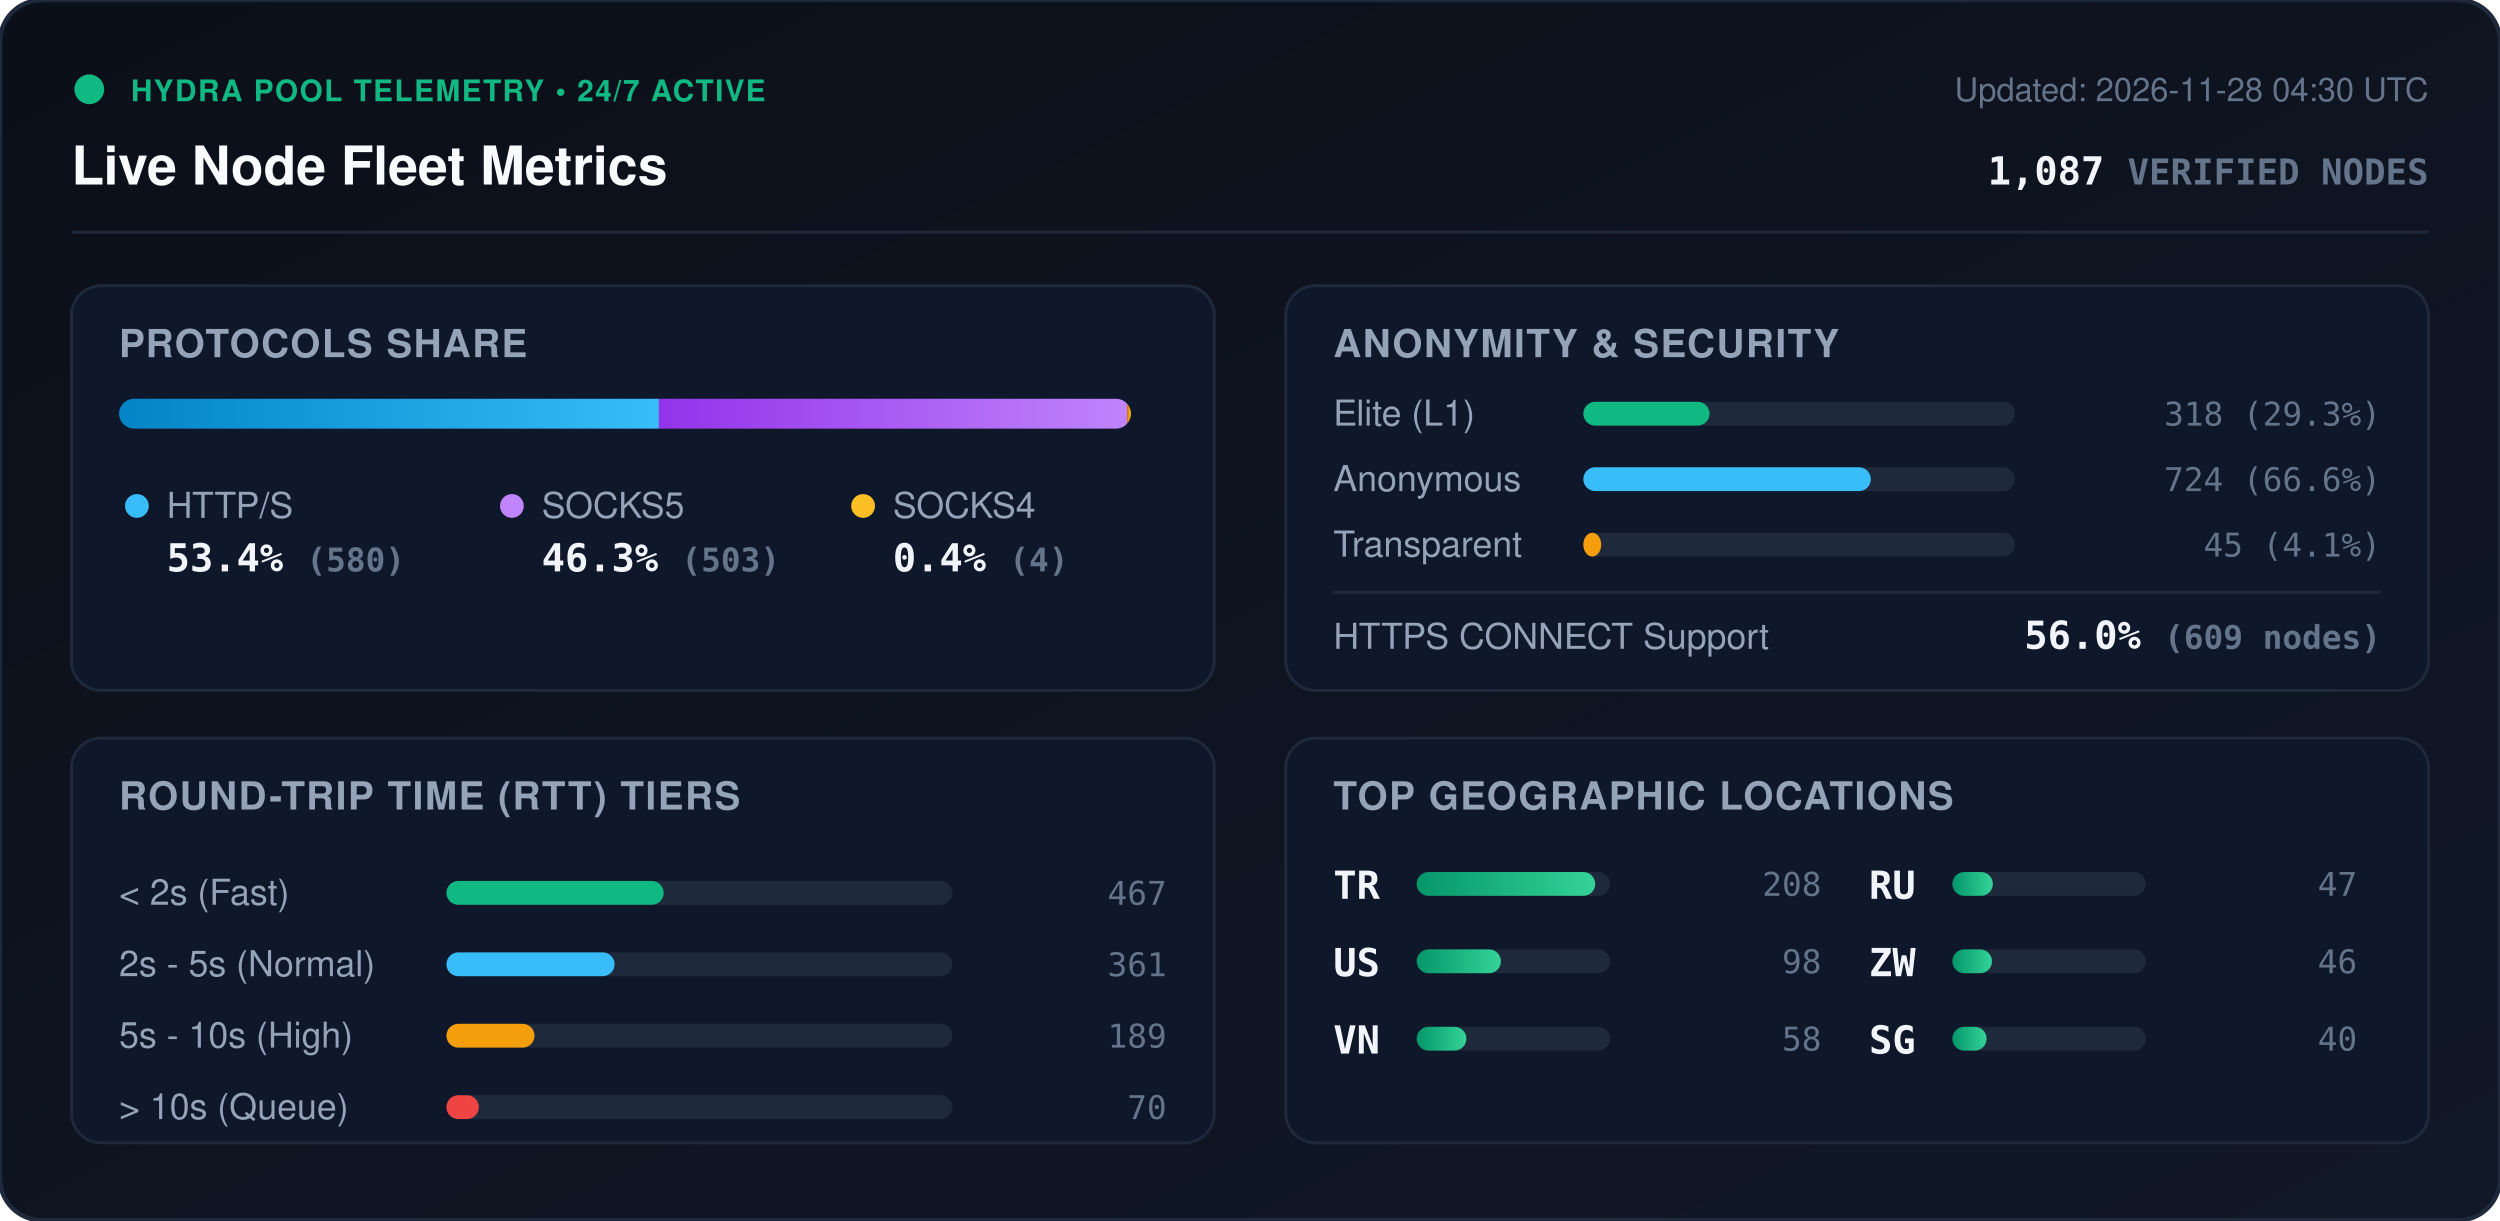
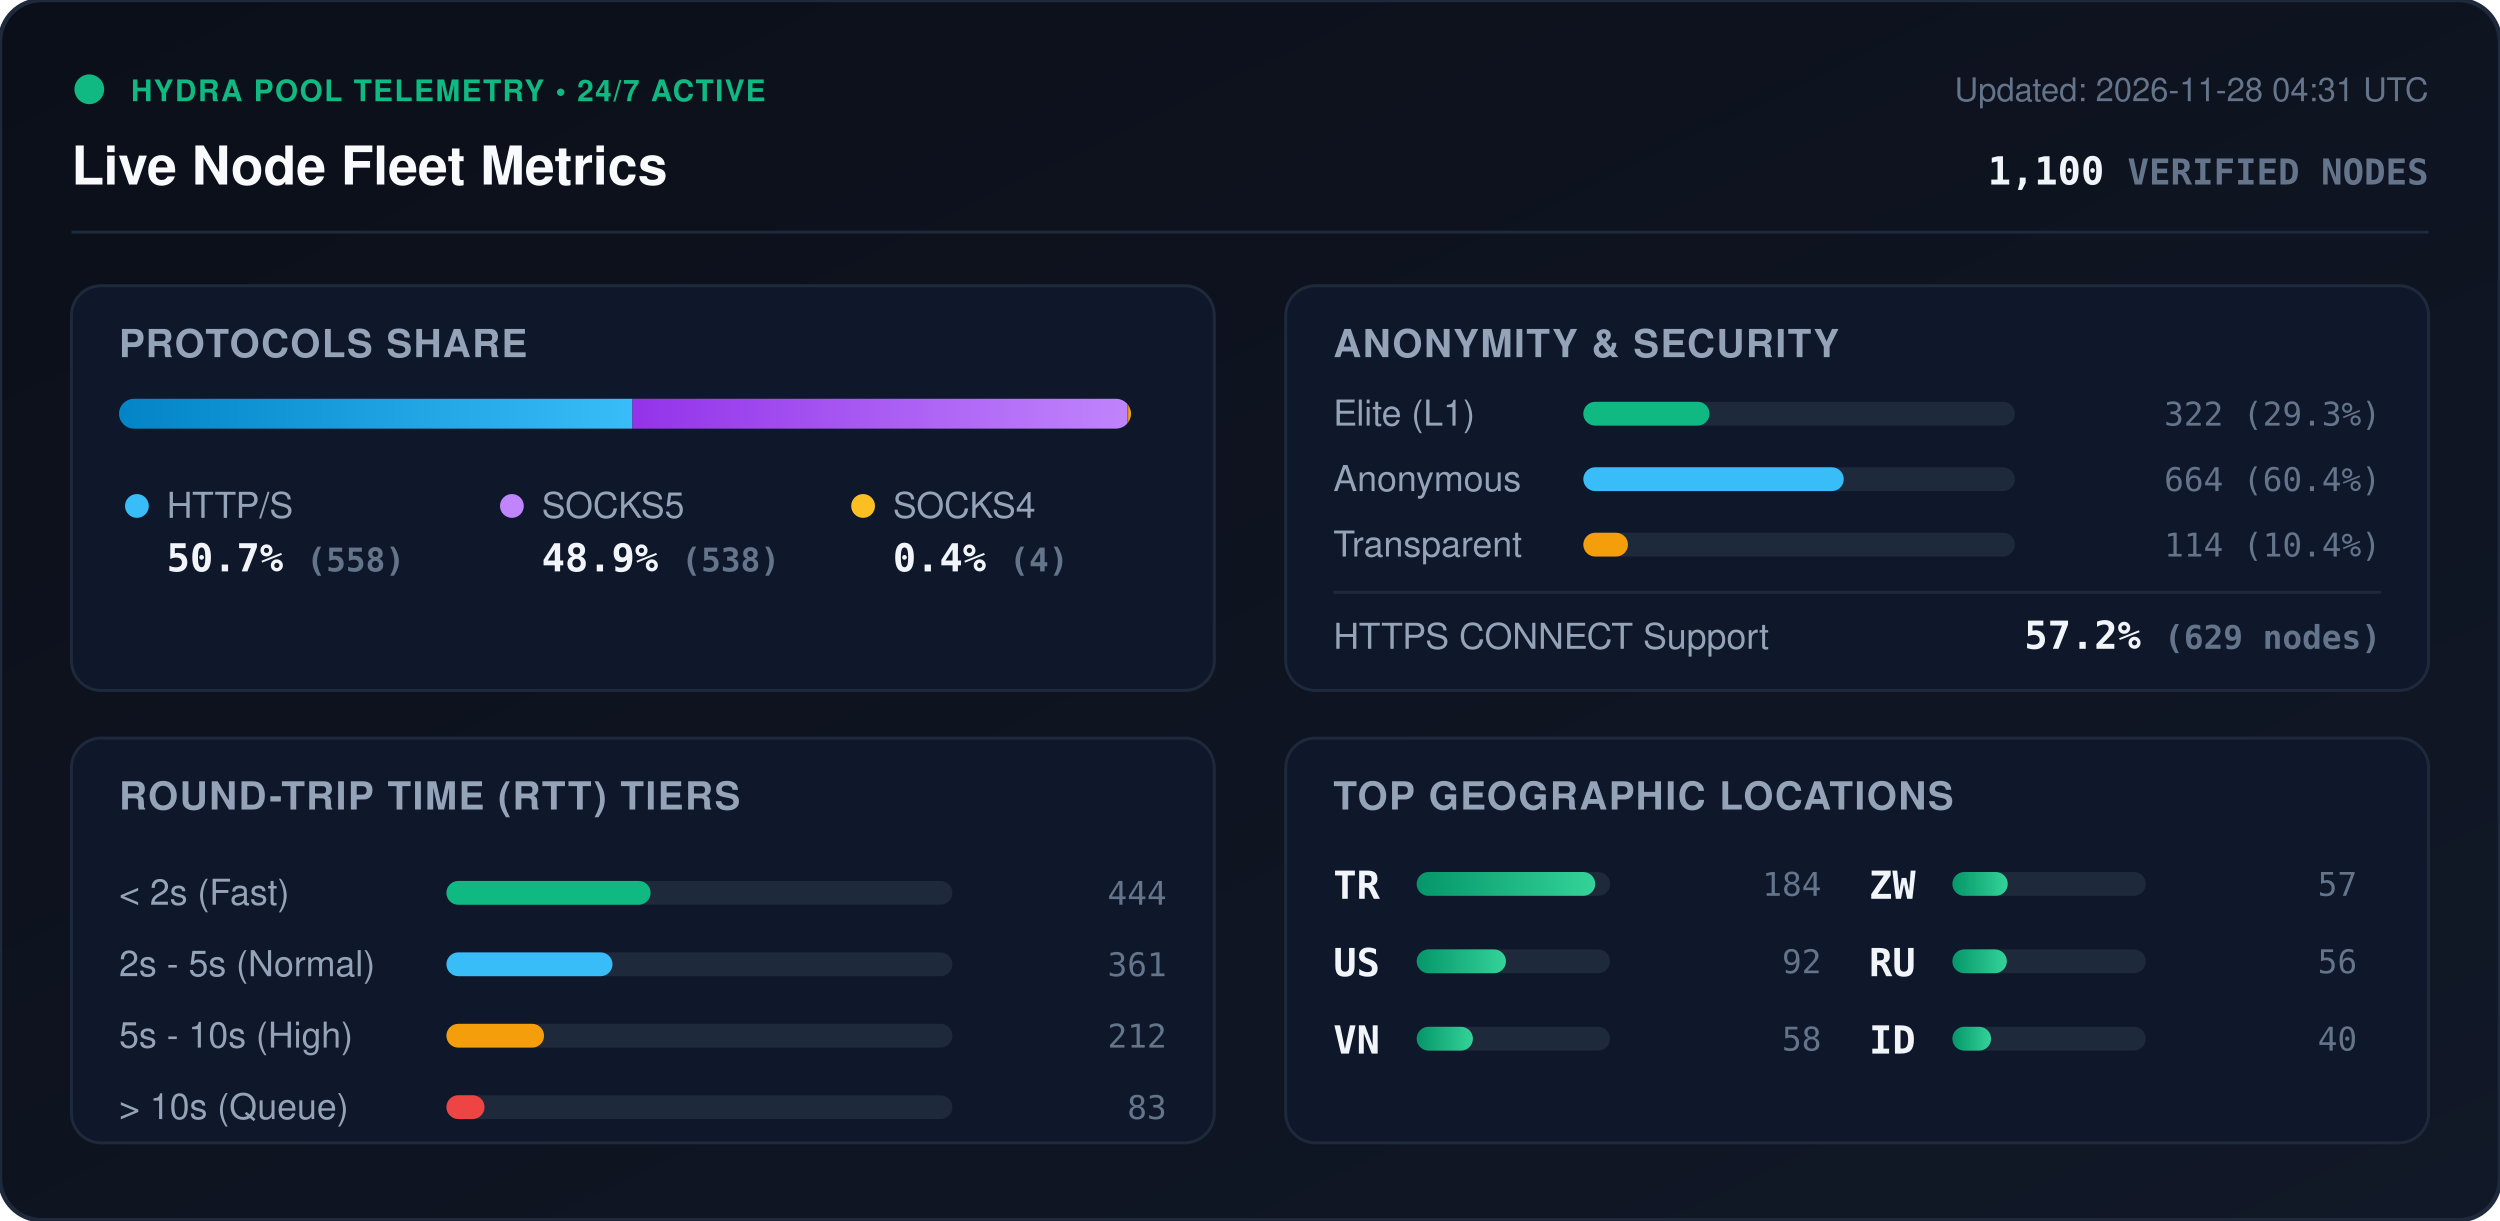
<svg xmlns="http://www.w3.org/2000/svg" viewBox="0 0 840 410" width="840" height="410" style="max-width: 100%; height: auto;">
  <defs>
    <linearGradient id="bg" x1="0%" y1="0%" x2="100%" y2="100%">
      <stop offset="0%" stop-color="#0b0f19" />
      <stop offset="100%" stop-color="#111827" />
    </linearGradient>
    <linearGradient id="bar-http" x1="0%" y1="0%" x2="100%" y2="0%">
      <stop offset="0%" stop-color="#0284c7" />
      <stop offset="100%" stop-color="#38bdf8" />
    </linearGradient>
    <linearGradient id="bar-socks5" x1="0%" y1="0%" x2="100%" y2="0%">
      <stop offset="0%" stop-color="#9333ea" />
      <stop offset="100%" stop-color="#c084fc" />
    </linearGradient>
    <linearGradient id="bar-socks4" x1="0%" y1="0%" x2="100%" y2="0%">
      <stop offset="0%" stop-color="#d97706" />
      <stop offset="100%" stop-color="#fbbf24" />
    </linearGradient>
    <linearGradient id="bar-green" x1="0%" y1="0%" x2="100%" y2="0%">
      <stop offset="0%" stop-color="#059669" />
      <stop offset="100%" stop-color="#34d399" />
    </linearGradient>
    <clipPath id="prog-track-clip">
      <rect width="340.0" height="10" rx="5" />
    </clipPath>
    <style>
      .title { font: 700 18px -apple-system, BlinkMacSystemFont, 'Segoe UI', Helvetica, Arial, sans-serif; fill: #f8fafc; }
      .sub { font: 500 11px -apple-system, BlinkMacSystemFont, 'Segoe UI', Helvetica, Arial, sans-serif; fill: #64748b; }
      .section-hdr { font: 600 13px -apple-system, BlinkMacSystemFont, 'Segoe UI', Helvetica, Arial, sans-serif; fill: #94a3b8; letter-spacing: 0.5px; }
      .metric-val { font: 700 13px -apple-system, BlinkMacSystemFont, 'Segoe UI', Helvetica, Arial, sans-serif; fill: #f1f5f9; }
      .metric-lbl { font: 500 12px -apple-system, BlinkMacSystemFont, 'Segoe UI', Helvetica, Arial, sans-serif; fill: #94a3b8; }
      .badge-txt { font: 700 10px -apple-system, BlinkMacSystemFont, 'Segoe UI', Helvetica, Arial, sans-serif; fill: #10b981; letter-spacing: 0.5px; }
      .mono { font-family: ui-monospace, SFMono-Regular, Menlo, Monaco, Consolas, monospace; }
      .pulse { animation: beacon 2s infinite ease-in-out; }
      @keyframes beacon { 0%, 100% { opacity: 1; } 50% { opacity: 0.35; } }
    </style>
  </defs>
  <rect width="840" height="410" rx="14" fill="url(#bg)" stroke="#1e293b" stroke-width="1.5" />
  <g transform="translate(24, 24)">
    <circle cx="6" cy="6" r="5" fill="#10b981" class="pulse" />
    <text x="20" y="10" class="badge-txt">HYDRA POOL TELEMETRY • 24/7 ACTIVE</text>
    <text x="0" y="38" class="title">Live Node Fleet Metrics</text>
-     <text x="792" y="10" text-anchor="end" class="sub">Updated: 2026-11-28 04:30 UTC</text>
-     <text x="792" y="38" text-anchor="end" class="metric-val mono" fill="#38bdf8">1,087 <tspan font-size="12" fill="#64748b">VERIFIED NODES</tspan>
+     <text x="792" y="10" text-anchor="end" class="sub">Updated: 2026-11-28 04:31 UTC</text>
+     <text x="792" y="38" text-anchor="end" class="metric-val mono" fill="#38bdf8">1,100 <tspan font-size="12" fill="#64748b">VERIFIED NODES</tspan>
    </text>
  </g>
  <line x1="24" y1="78" x2="816" y2="78" stroke="#1e293b" stroke-width="1" />
  <g transform="translate(24, 96)">
    <rect width="384" height="136" rx="10" fill="#0f172a" stroke="#1e293b" />
    <text x="16" y="24" class="section-hdr">PROTOCOLS SHARE</text>
    <g transform="translate(16, 38)">
      <rect width="340.0" height="10" rx="5" fill="#1e293b" />
      <g clip-path="url(#prog-track-clip)">
-         <rect x="0" width="181.4" height="10" fill="url(#bar-http)" />
-         <rect x="181.4" width="157.3" height="10" fill="url(#bar-socks5)" />
-         <rect x="338.7" width="1.3" height="10" fill="url(#bar-socks4)" />
+         <rect x="0" width="172.5" height="10" fill="url(#bar-http)" />
+         <rect x="172.5" width="166.3" height="10" fill="url(#bar-socks5)" />
+         <rect x="338.8" width="1.2" height="10" fill="url(#bar-socks4)" />
      </g>
    </g>
    <g transform="translate(16, 68)">
      <circle cx="6" cy="6" r="4" fill="#38bdf8" />
      <text x="16" y="10" class="metric-lbl">HTTP/S</text>
-       <text x="16" y="28" class="metric-val mono">53.4% <tspan font-size="11" fill="#64748b">(580)</tspan>
+       <text x="16" y="28" class="metric-val mono">50.7% <tspan font-size="11" fill="#64748b">(558)</tspan>
      </text>
      <circle cx="132" cy="6" r="4" fill="#c084fc" />
      <text x="142" y="10" class="metric-lbl">SOCKS5</text>
-       <text x="142" y="28" class="metric-val mono">46.3% <tspan font-size="11" fill="#64748b">(503)</tspan>
+       <text x="142" y="28" class="metric-val mono">48.9% <tspan font-size="11" fill="#64748b">(538)</tspan>
      </text>
      <circle cx="250" cy="6" r="4" fill="#fbbf24" />
      <text x="260" y="10" class="metric-lbl">SOCKS4</text>
      <text x="260" y="28" class="metric-val mono">0.4% <tspan font-size="11" fill="#64748b">(4)</tspan>
      </text>
    </g>
  </g>
  <g transform="translate(432, 96)">
    <rect width="384" height="136" rx="10" fill="#0f172a" stroke="#1e293b" />
    <text x="16" y="24" class="section-hdr">ANONYMITY &amp; SECURITY</text>
    <text x="16" y="47" class="metric-lbl">Elite (L1)</text>
    <rect x="100" y="39" width="145.0" height="8" rx="4" fill="#1e293b" />
    <rect x="100" y="39" width="42.4" height="8" rx="4" fill="#10b981" />
-     <text x="368" y="47" text-anchor="end" class="mono sub" fill="#e2e8f0">318 (29.3%)</text>
+     <text x="368" y="47" text-anchor="end" class="mono sub" fill="#e2e8f0">322 (29.3%)</text>
    <text x="16" y="69" class="metric-lbl">Anonymous</text>
    <rect x="100" y="61" width="145.0" height="8" rx="4" fill="#1e293b" />
-     <rect x="100" y="61" width="96.6" height="8" rx="4" fill="#38bdf8" />
-     <text x="368" y="69" text-anchor="end" class="mono sub" fill="#e2e8f0">724 (66.6%)</text>
+     <rect x="100" y="61" width="87.5" height="8" rx="4" fill="#38bdf8" />
+     <text x="368" y="69" text-anchor="end" class="mono sub" fill="#e2e8f0">664 (60.4%)</text>
    <text x="16" y="91" class="metric-lbl">Transparent</text>
    <rect x="100" y="83" width="145.0" height="8" rx="4" fill="#1e293b" />
-     <rect x="100" y="83" width="6.0" height="8" rx="4" fill="#f59e0b" />
-     <text x="368" y="91" text-anchor="end" class="mono sub" fill="#e2e8f0">45 (4.1%)</text>
+     <rect x="100" y="83" width="15.0" height="8" rx="4" fill="#f59e0b" />
+     <text x="368" y="91" text-anchor="end" class="mono sub" fill="#e2e8f0">114 (10.4%)</text>
    <line x1="16" y1="103" x2="368" y2="103" stroke="#1e293b" stroke-width="1" />
    <text x="16" y="122" class="metric-lbl">HTTPS CONNECT Support</text>
-     <text x="368" y="122" text-anchor="end" class="metric-val mono" fill="#34d399">56.0% <tspan font-size="11" fill="#64748b">(609 nodes)</tspan>
+     <text x="368" y="122" text-anchor="end" class="metric-val mono" fill="#34d399">57.2% <tspan font-size="11" fill="#64748b">(629 nodes)</tspan>
    </text>
  </g>
  <g transform="translate(24, 248)">
    <rect width="384" height="136" rx="10" fill="#0f172a" stroke="#1e293b" />
    <text x="16" y="24" class="section-hdr">ROUND-TRIP TIME (RTT) TIERS</text>
    <g transform="translate(16, 42)">
      <text x="0" y="14" class="metric-lbl">&lt; 2s (Fast)</text>
      <rect x="110" y="6" width="170" height="8" rx="4" fill="#1e293b" />
-       <rect x="110" y="6" width="73.0" height="8" rx="4" fill="#10b981" />
-       <text x="352" y="14" text-anchor="end" class="mono sub">467</text>
+       <rect x="110" y="6" width="68.6" height="8" rx="4" fill="#10b981" />
+       <text x="352" y="14" text-anchor="end" class="mono sub">444</text>
      <text x="0" y="38" class="metric-lbl">2s - 5s (Normal)</text>
      <rect x="110" y="30" width="170" height="8" rx="4" fill="#1e293b" />
-       <rect x="110" y="30" width="56.5" height="8" rx="4" fill="#38bdf8" />
+       <rect x="110" y="30" width="55.8" height="8" rx="4" fill="#38bdf8" />
      <text x="352" y="38" text-anchor="end" class="mono sub">361</text>
      <text x="0" y="62" class="metric-lbl">5s - 10s (High)</text>
      <rect x="110" y="54" width="170" height="8" rx="4" fill="#1e293b" />
-       <rect x="110" y="54" width="29.6" height="8" rx="4" fill="#f59e0b" />
-       <text x="352" y="62" text-anchor="end" class="mono sub">189</text>
+       <rect x="110" y="54" width="32.8" height="8" rx="4" fill="#f59e0b" />
+       <text x="352" y="62" text-anchor="end" class="mono sub">212</text>
      <text x="0" y="86" class="metric-lbl">&gt; 10s (Queue)</text>
      <rect x="110" y="78" width="170" height="8" rx="4" fill="#1e293b" />
-       <rect x="110" y="78" width="10.9" height="8" rx="4" fill="#ef4444" />
-       <text x="352" y="86" text-anchor="end" class="mono sub">70</text>
+       <rect x="110" y="78" width="12.8" height="8" rx="4" fill="#ef4444" />
+       <text x="352" y="86" text-anchor="end" class="mono sub">83</text>
    </g>
  </g>
  <g transform="translate(432, 248)">
    <rect width="384" height="136" rx="10" fill="#0f172a" stroke="#1e293b" />
    <text x="16" y="24" class="section-hdr">TOP GEOGRAPHIC LOCATIONS</text>
    <g transform="translate(16, 42)">
      <g transform="translate(0, 0)">
        <text x="0" y="12" class="mono metric-val" font-size="12">TR</text>
        <rect x="28" y="3" width="65" height="8" rx="4" fill="#1e293b" />
        <rect x="28" y="3" width="60.0" height="8" rx="4" fill="url(#bar-green)" />
-         <text x="164" y="11" text-anchor="end" class="mono sub">208</text>
+         <text x="164" y="11" text-anchor="end" class="mono sub">184</text>
      </g>
      <g transform="translate(0, 26)">
        <text x="0" y="12" class="mono metric-val" font-size="12">US</text>
        <rect x="28" y="3" width="65" height="8" rx="4" fill="#1e293b" />
-         <rect x="28" y="3" width="28.3" height="8" rx="4" fill="url(#bar-green)" />
-         <text x="164" y="11" text-anchor="end" class="mono sub">98</text>
+         <rect x="28" y="3" width="30.0" height="8" rx="4" fill="url(#bar-green)" />
+         <text x="164" y="11" text-anchor="end" class="mono sub">92</text>
      </g>
      <g transform="translate(0, 52)">
        <text x="0" y="12" class="mono metric-val" font-size="12">VN</text>
        <rect x="28" y="3" width="65" height="8" rx="4" fill="#1e293b" />
-         <rect x="28" y="3" width="16.7" height="8" rx="4" fill="url(#bar-green)" />
+         <rect x="28" y="3" width="18.9" height="8" rx="4" fill="url(#bar-green)" />
        <text x="164" y="11" text-anchor="end" class="mono sub">58</text>
      </g>
      <g transform="translate(180, 0)">
+         <text x="0" y="12" class="mono metric-val" font-size="12">ZW</text>
+         <rect x="28" y="3" width="65" height="8" rx="4" fill="#1e293b" />
+         <rect x="28" y="3" width="18.6" height="8" rx="4" fill="url(#bar-green)" />
+         <text x="164" y="11" text-anchor="end" class="mono sub">57</text>
+       </g>
+       <g transform="translate(180, 26)">
        <text x="0" y="12" class="mono metric-val" font-size="12">RU</text>
        <rect x="28" y="3" width="65" height="8" rx="4" fill="#1e293b" />
-         <rect x="28" y="3" width="13.6" height="8" rx="4" fill="url(#bar-green)" />
-         <text x="164" y="11" text-anchor="end" class="mono sub">47</text>
-       </g>
-       <g transform="translate(180, 26)">
-         <text x="0" y="12" class="mono metric-val" font-size="12">ZW</text>
-         <rect x="28" y="3" width="65" height="8" rx="4" fill="#1e293b" />
-         <rect x="28" y="3" width="13.3" height="8" rx="4" fill="url(#bar-green)" />
-         <text x="164" y="11" text-anchor="end" class="mono sub">46</text>
+         <rect x="28" y="3" width="18.3" height="8" rx="4" fill="url(#bar-green)" />
+         <text x="164" y="11" text-anchor="end" class="mono sub">56</text>
      </g>
      <g transform="translate(180, 52)">
-         <text x="0" y="12" class="mono metric-val" font-size="12">SG</text>
+         <text x="0" y="12" class="mono metric-val" font-size="12">ID</text>
        <rect x="28" y="3" width="65" height="8" rx="4" fill="#1e293b" />
-         <rect x="28" y="3" width="11.5" height="8" rx="4" fill="url(#bar-green)" />
+         <rect x="28" y="3" width="13.0" height="8" rx="4" fill="url(#bar-green)" />
        <text x="164" y="11" text-anchor="end" class="mono sub">40</text>
      </g>
    </g>
  </g>
</svg>
